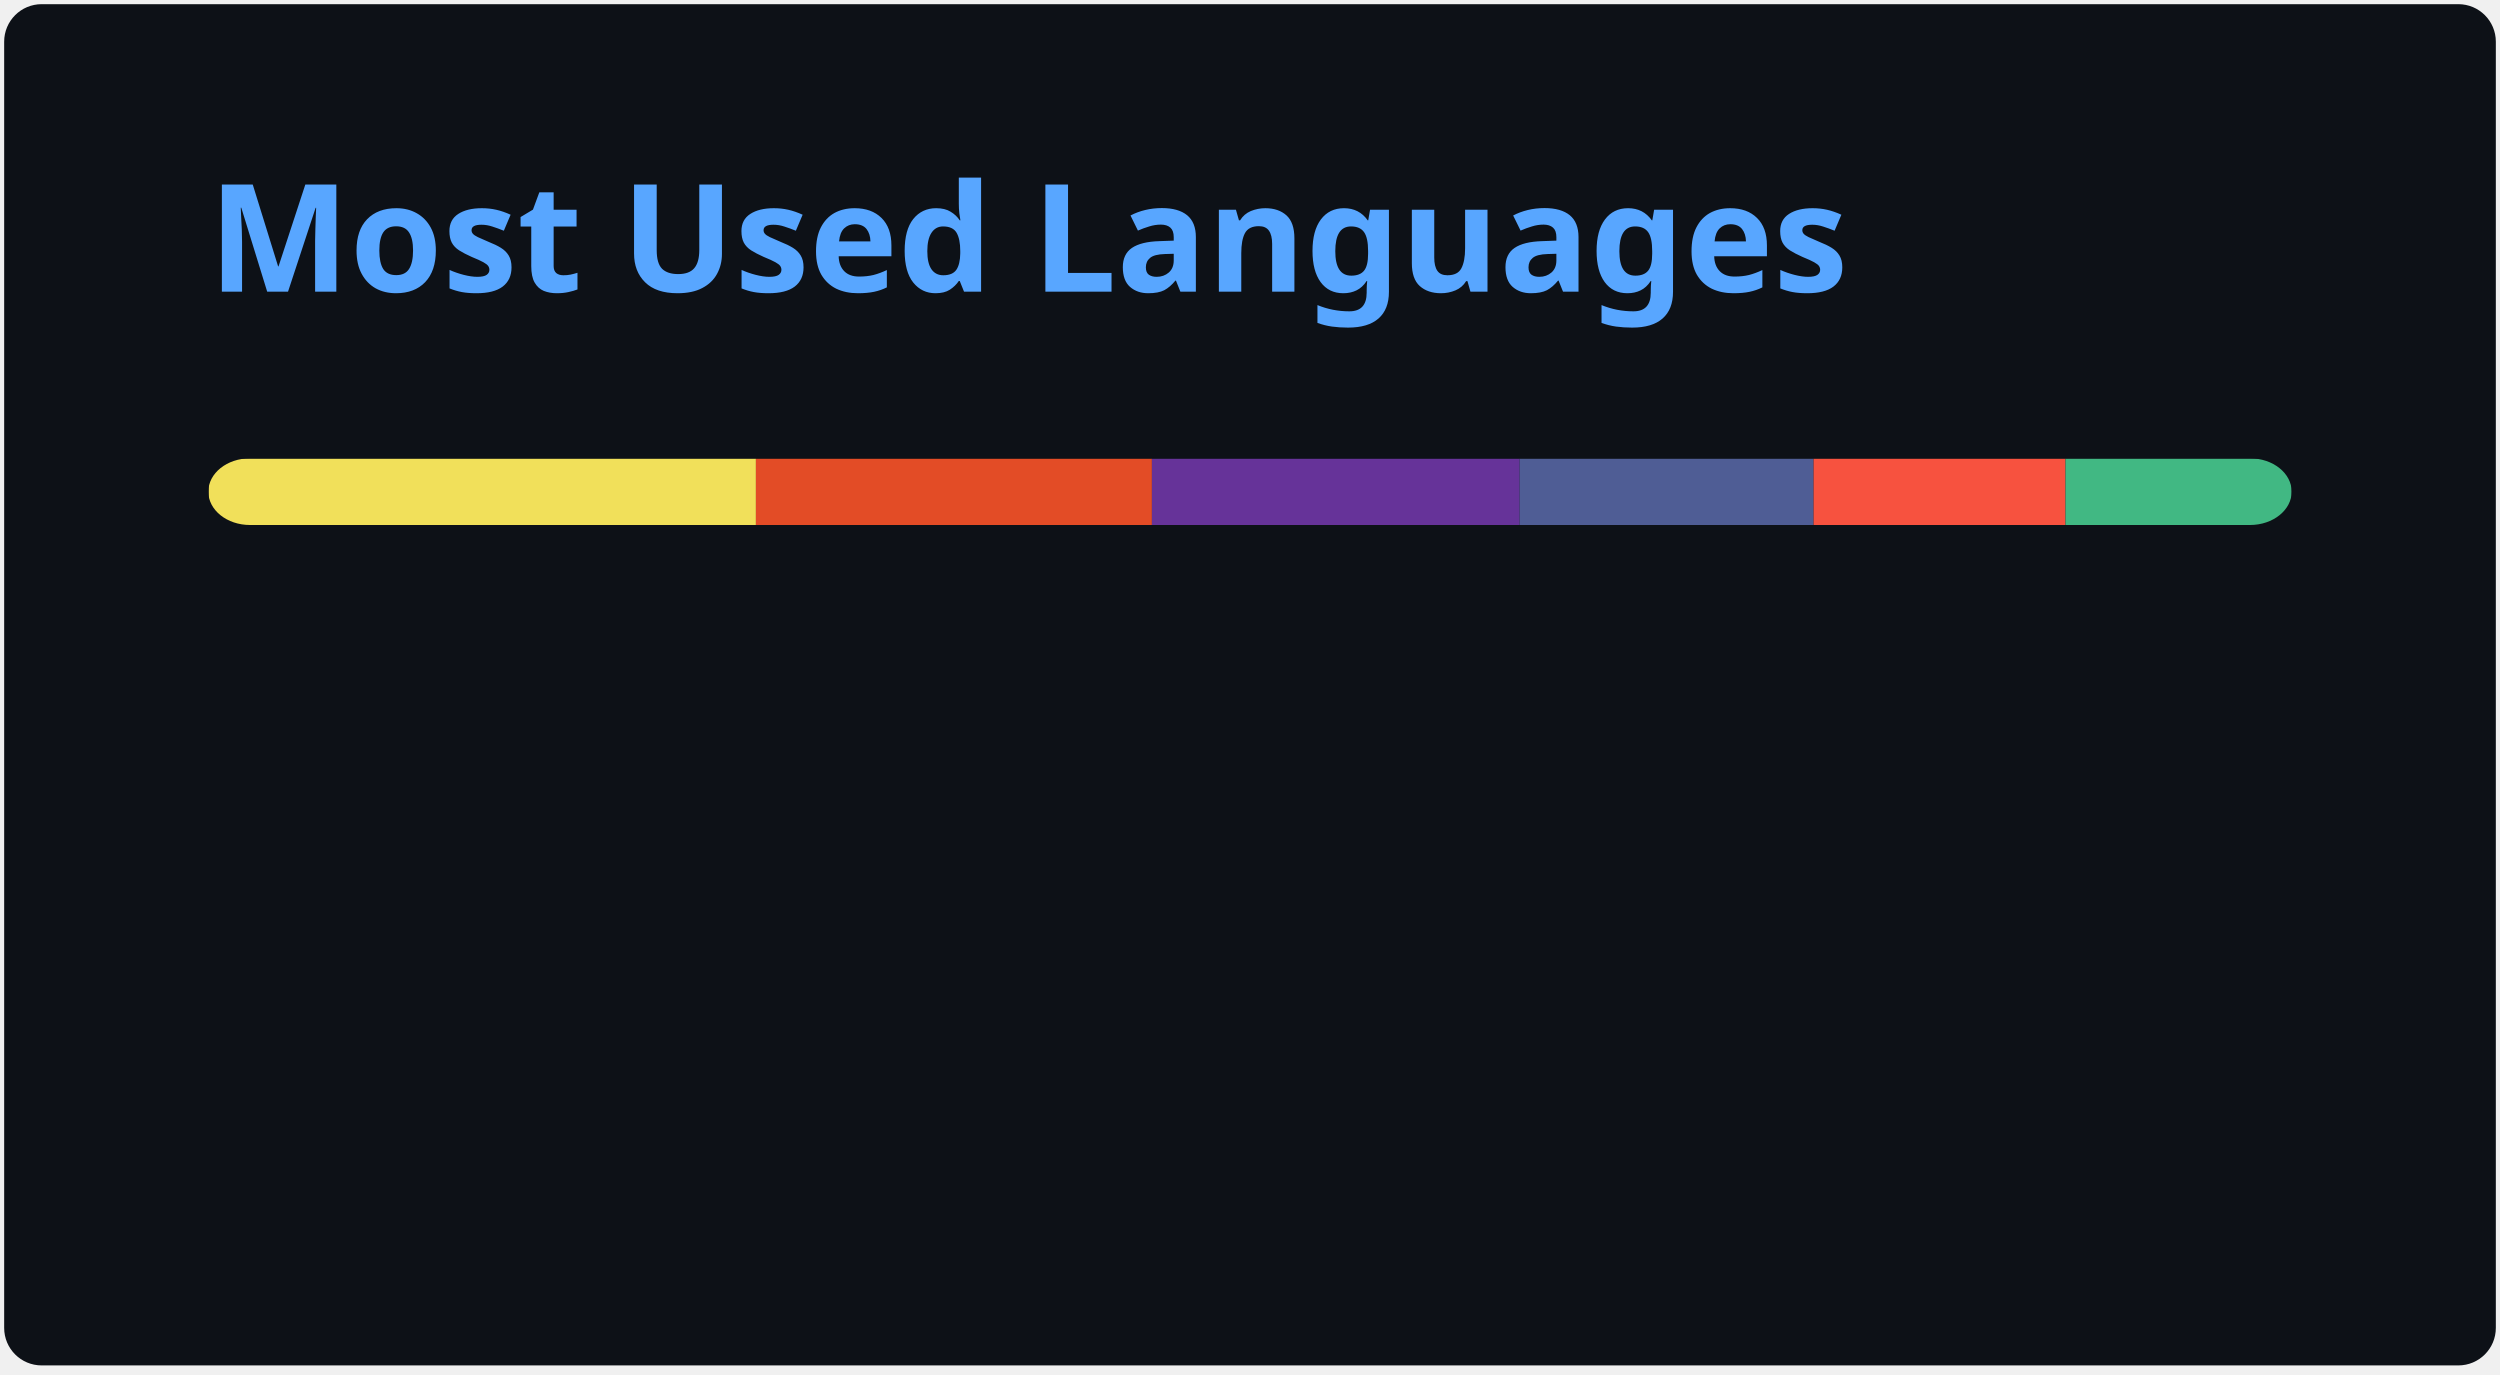
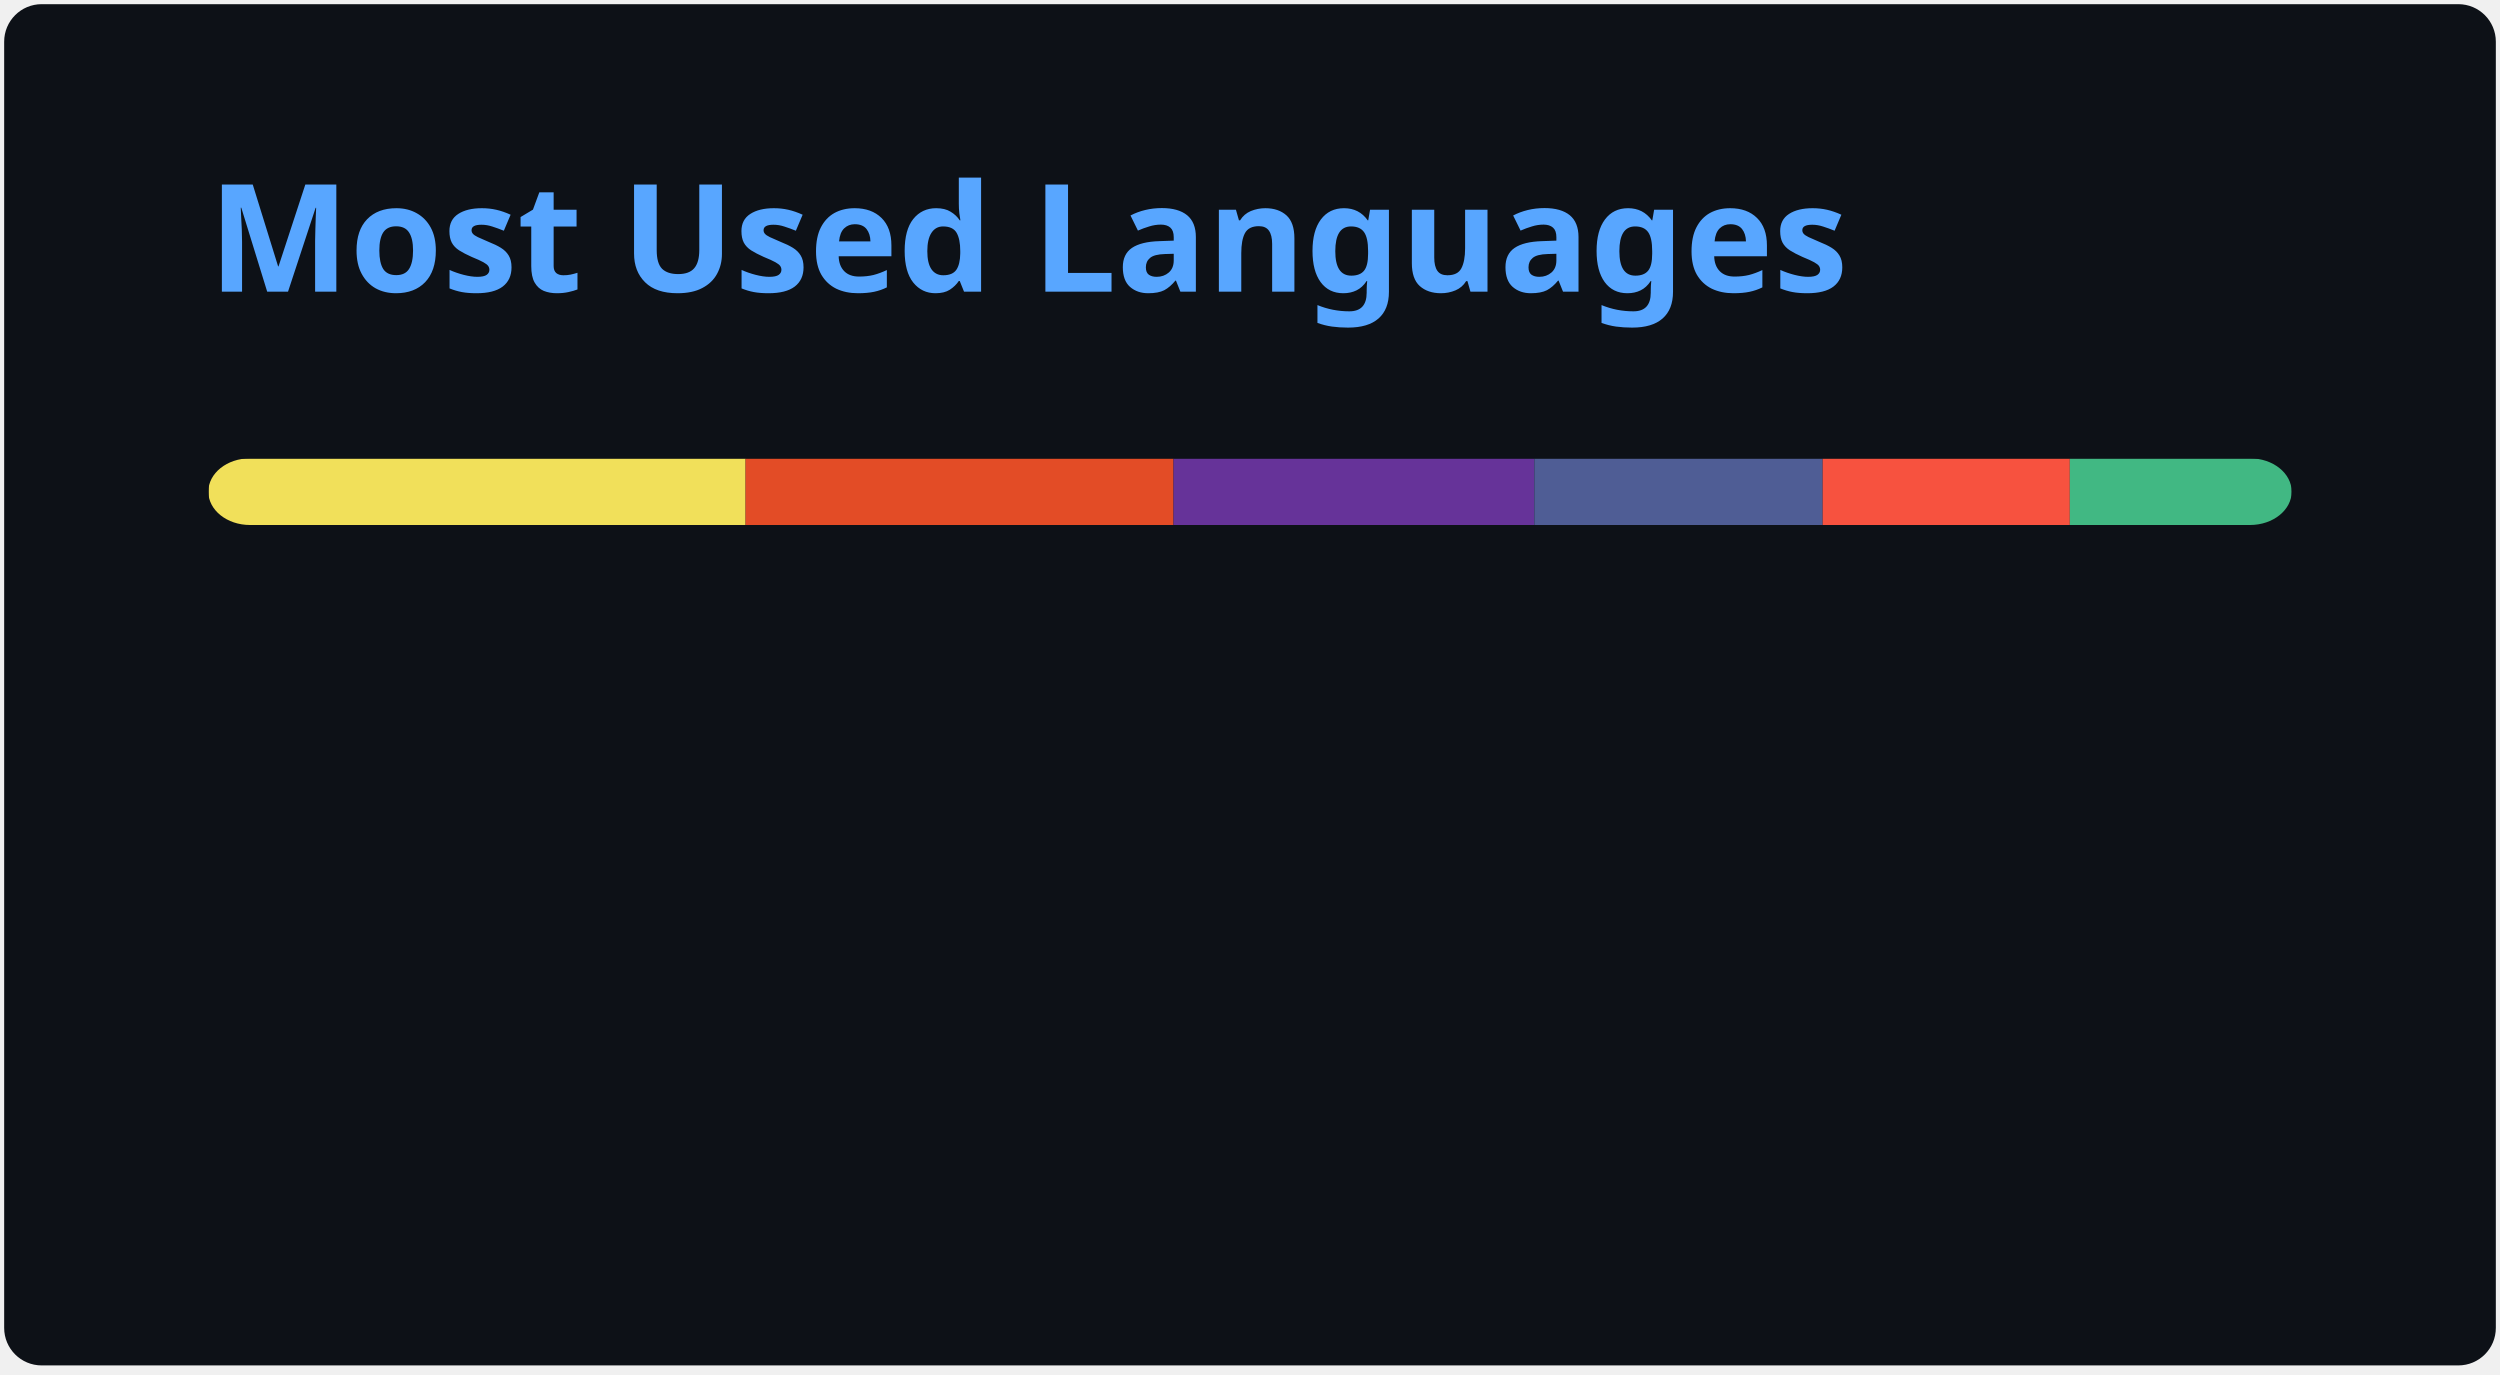
<svg xmlns="http://www.w3.org/2000/svg" width="300" height="165" viewBox="0 0 300 165" fill="none" role="img" aria-labelledby="descId">
  <style>
          .header {
            font: 600 18px 'Segoe UI', Ubuntu, Sans-Serif;
            fill: #58A6FF;
            animation: fadeInAnimation 0.8s ease-in-out forwards;
          }
          @supports(-moz-appearance: auto) {
            /* Selector detects Firefox */
            .header { font-size: 15.5px; }
          }
          
    @keyframes slideInAnimation {
      from {
        width: 0;
      }
      to {
        width: calc(100%-100px);
      }
    }
    @keyframes growWidthAnimation {
      from {
        width: 0;
      }
      to {
        width: 100%;
      }
    }
    .stat {
      font: 600 14px 'Segoe UI', Ubuntu, "Helvetica Neue", Sans-Serif; fill: #C3D1D9;
    }
    @supports(-moz-appearance: auto) {
      /* Selector detects Firefox */
      .stat { font-size:12px; }
    }
    .bold { font-weight: 700 }
    .lang-name {
      font: 400 11px "Segoe UI", Ubuntu, Sans-Serif;
      fill: #C3D1D9;
    }
    .stagger {
      opacity: 0;
      animation: fadeInAnimation 0.3s ease-in-out forwards;
    }
    #rect-mask rect{
      animation: slideInAnimation 1s ease-in-out forwards;
    }
    .lang-progress{
      animation: growWidthAnimation 0.6s ease-in-out forwards;
    }
    

          
      /* Animations */
      @keyframes scaleInAnimation {
        from {
          transform: translate(-5px, 5px) scale(0);
        }
        to {
          transform: translate(-5px, 5px) scale(1);
        }
      }
      @keyframes fadeInAnimation {
        from {
          opacity: 0;
        }
        to {
          opacity: 1;
        }
      }
    
          
        </style>
  <rect data-testid="card-bg" x="0.5" y="0.5" rx="4.5" height="99%" stroke="#e4e2e2" width="299" fill="#0D1117" stroke-opacity="0" />
  <g data-testid="card-title" transform="translate(25, 35)">
    <g transform="translate(0, 0)">
      <text x="0" y="0" class="header" data-testid="header">Most Used Languages</text>
    </g>
  </g>
  <g data-testid="main-card-body" transform="translate(0, 55)">
    <svg data-testid="lang-items" x="25">
      <mask id="rect-mask">
        <rect x="0" y="0" width="250" height="8" fill="white" rx="5" />
      </mask>
-       <rect mask="url(#rect-mask)" data-testid="lang-progress" x="0" y="0" width="65.71" height="8" fill="#f1e05a" />
-       <rect mask="url(#rect-mask)" data-testid="lang-progress" x="65.71" y="0" width="47.52" height="8" fill="#e34c26" />
-       <rect mask="url(#rect-mask)" data-testid="lang-progress" x="113.23" y="0" width="44.13" height="8" fill="#663399" />
-       <rect mask="url(#rect-mask)" data-testid="lang-progress" x="157.36" y="0" width="35.27" height="8" fill="#4F5D95" />
-       <rect mask="url(#rect-mask)" data-testid="lang-progress" x="192.63" y="0" width="30.23" height="8" fill="#f7523f" />
-       <rect mask="url(#rect-mask)" data-testid="lang-progress" x="222.86" y="0" width="27.13" height="8" fill="#41b883" />
+       <rect mask="url(#rect-mask)" data-testid="lang-progress" x="0" y="0" width="64.47" height="8" fill="#f1e05a" />
+       <rect mask="url(#rect-mask)" data-testid="lang-progress" x="64.47" y="0" width="51.35" height="8" fill="#e34c26" />
+       <rect mask="url(#rect-mask)" data-testid="lang-progress" x="115.82" y="0" width="43.3" height="8" fill="#663399" />
+       <rect mask="url(#rect-mask)" data-testid="lang-progress" x="159.12" y="0" width="34.6" height="8" fill="#4F5D95" />
+       <rect mask="url(#rect-mask)" data-testid="lang-progress" x="193.72" y="0" width="29.66" height="8" fill="#f7523f" />
+       <rect mask="url(#rect-mask)" data-testid="lang-progress" x="223.38" y="0" width="26.62" height="8" fill="#41b883" />
      <g transform="translate(0, 25)">
        <g transform="translate(0, 0)">
          <g transform="translate(0, 0)">
            <g class="stagger" style="animation-delay: 450ms">
              <circle cx="5" cy="6" r="5" fill="#f1e05a" />
              <text data-testid="lang-name" x="15" y="10" class="lang-name">
-         JavaScript 26.29%
+         JavaScript 25.79%
      </text>
            </g>
          </g>
          <g transform="translate(0, 25)">
            <g class="stagger" style="animation-delay: 600ms">
              <circle cx="5" cy="6" r="5" fill="#e34c26" />
              <text data-testid="lang-name" x="15" y="10" class="lang-name">
-         HTML 19.01%
+         HTML 20.54%
      </text>
            </g>
          </g>
          <g transform="translate(0, 50)">
            <g class="stagger" style="animation-delay: 750ms">
              <circle cx="5" cy="6" r="5" fill="#663399" />
              <text data-testid="lang-name" x="15" y="10" class="lang-name">
-         CSS 17.65%
+         CSS 17.32%
      </text>
            </g>
          </g>
        </g>
        <g transform="translate(150, 0)">
          <g transform="translate(0, 0)">
            <g class="stagger" style="animation-delay: 450ms">
              <circle cx="5" cy="6" r="5" fill="#4F5D95" />
              <text data-testid="lang-name" x="15" y="10" class="lang-name">
-         PHP 14.11%
+         PHP 13.84%
      </text>
            </g>
          </g>
          <g transform="translate(0, 25)">
            <g class="stagger" style="animation-delay: 600ms">
              <circle cx="5" cy="6" r="5" fill="#f7523f" />
              <text data-testid="lang-name" x="15" y="10" class="lang-name">
-         Blade 12.09%
+         Blade 11.86%
      </text>
            </g>
          </g>
          <g transform="translate(0, 50)">
            <g class="stagger" style="animation-delay: 750ms">
              <circle cx="5" cy="6" r="5" fill="#41b883" />
              <text data-testid="lang-name" x="15" y="10" class="lang-name">
-         Vue 10.85%
+         Vue 10.65%
      </text>
            </g>
          </g>
        </g>
      </g>
    </svg>
  </g>
</svg>
